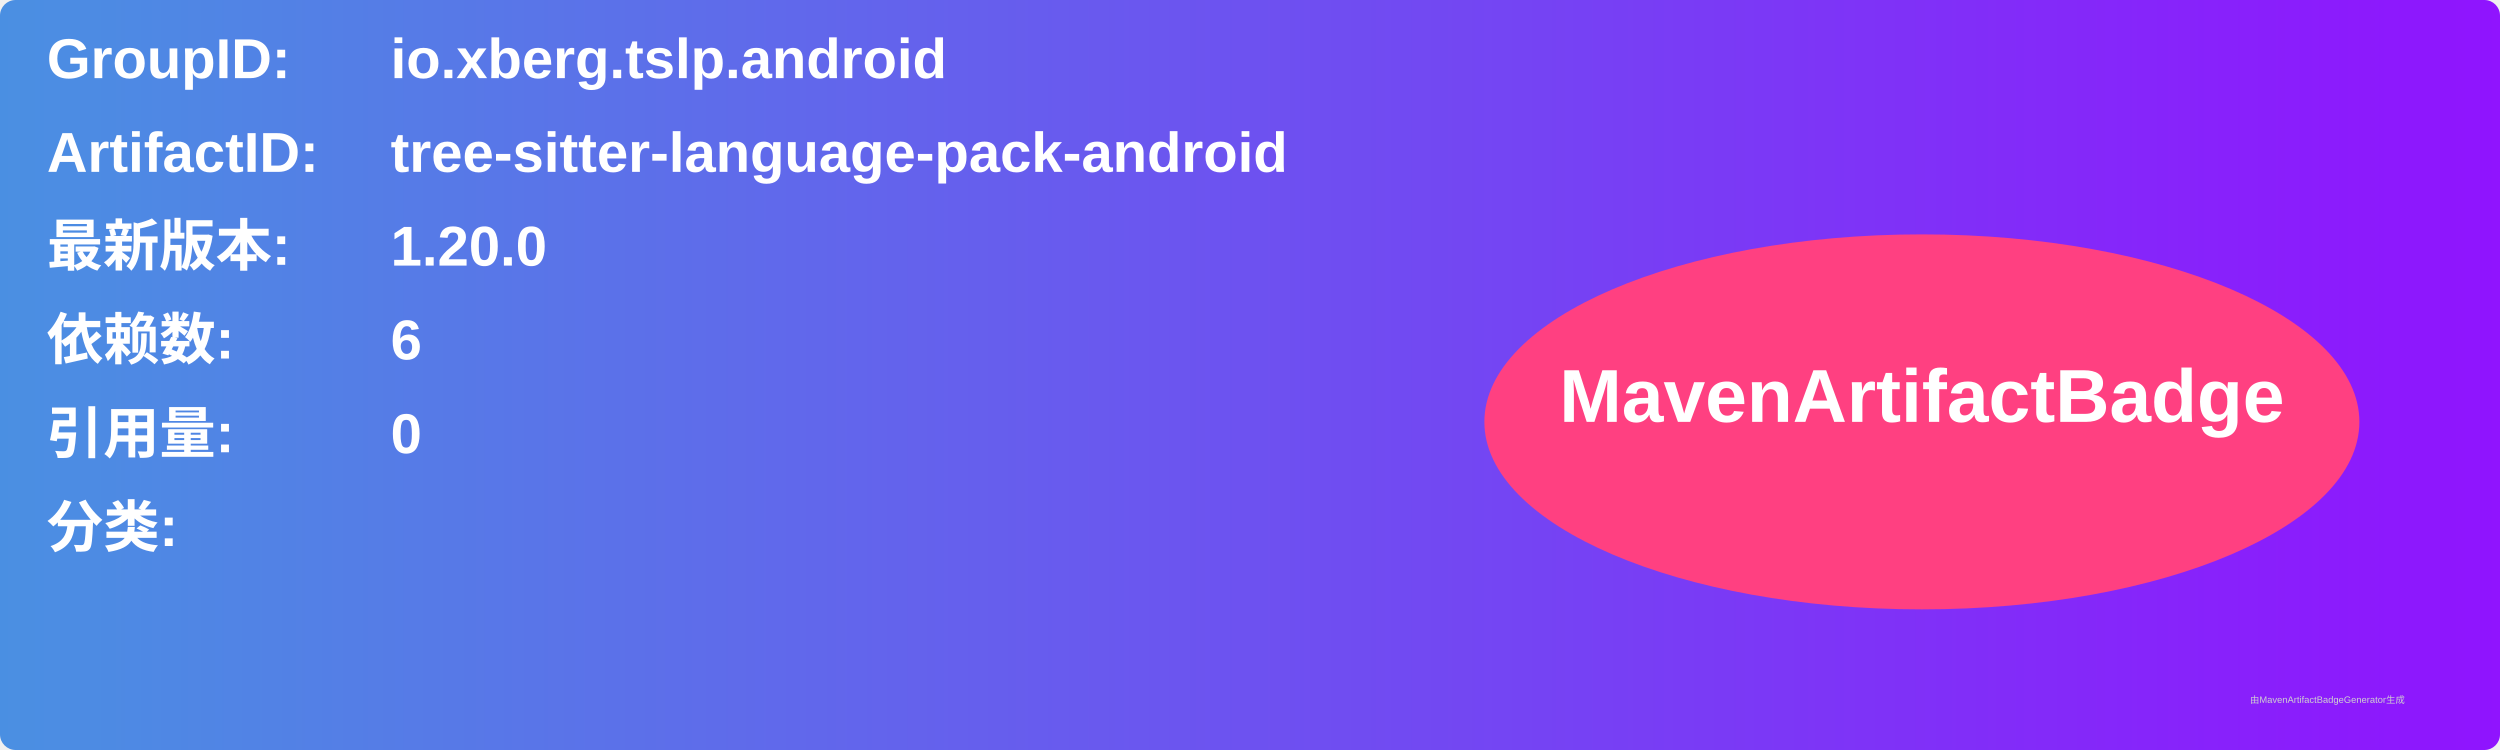
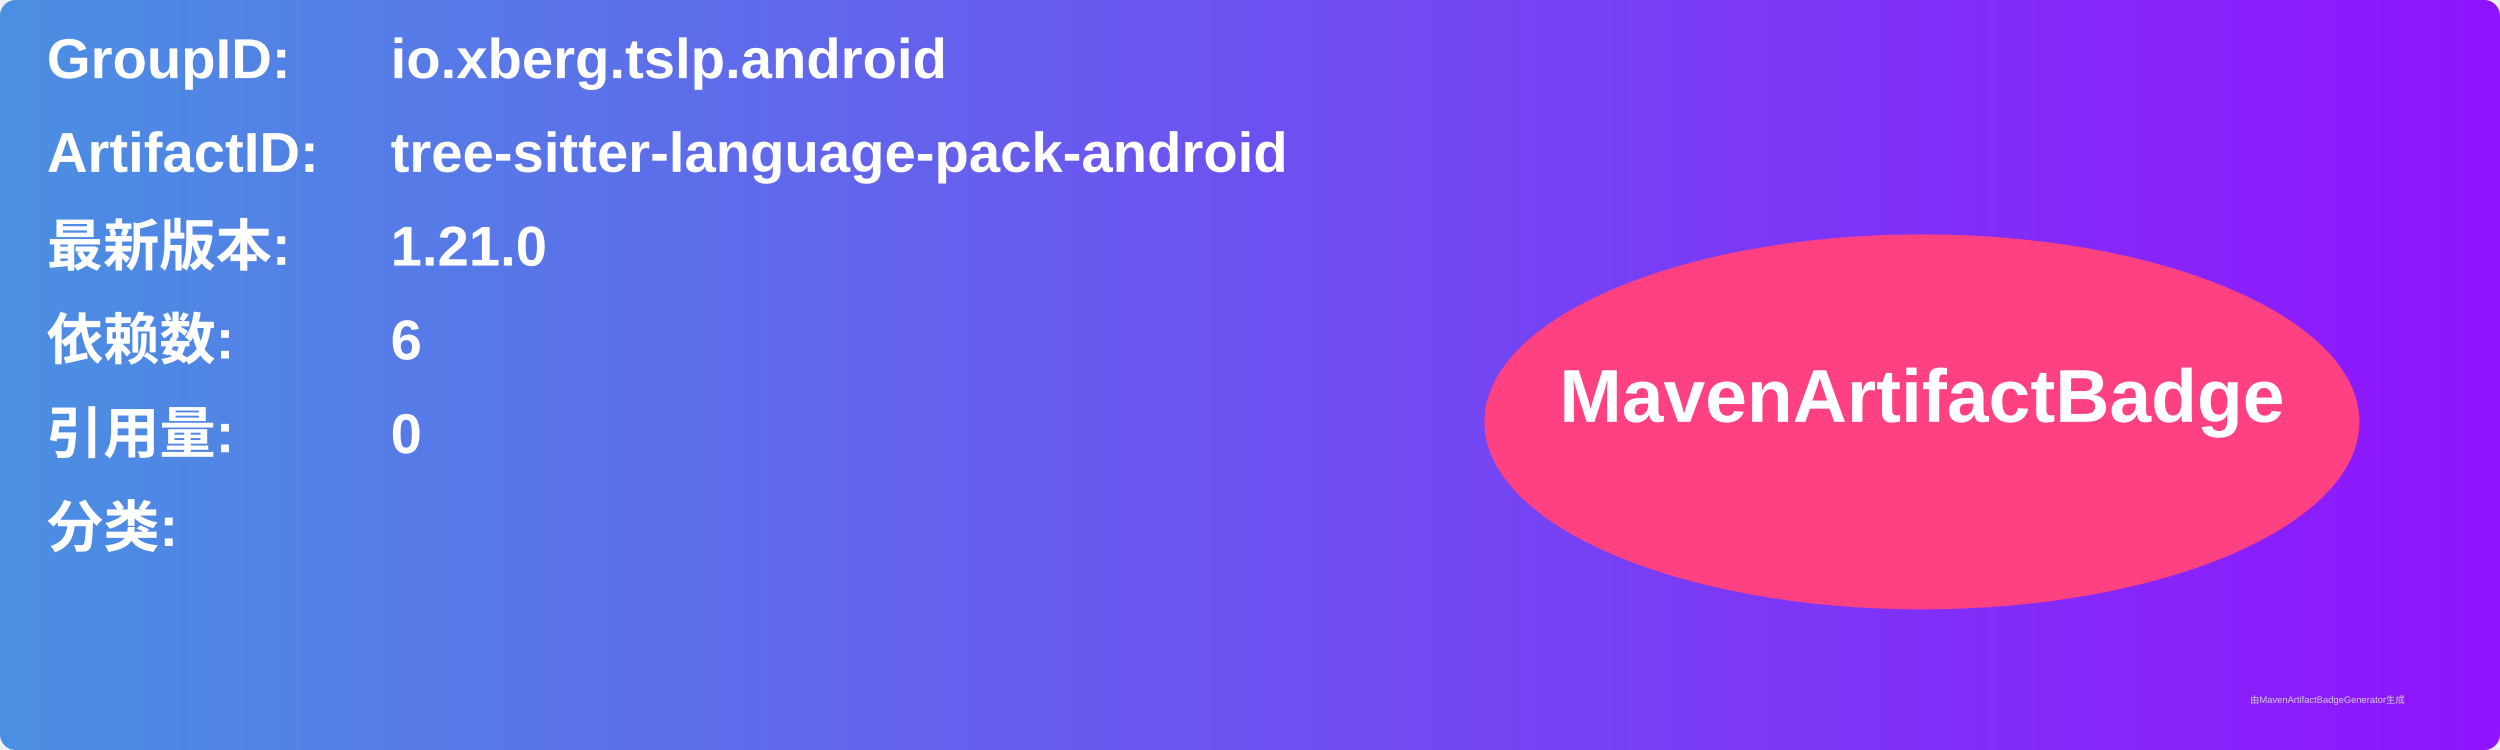
<svg xmlns="http://www.w3.org/2000/svg" width="800" height="240" viewBox="0 0 800 240">
  <linearGradient id="grad" x1="0%" y1="0%" x2="100%" y2="0%">
    <stop offset="0%" stop-color="#4a90e2" />
    <stop offset="100%" stop-color="#9013fe" />
  </linearGradient>
  <rect width="100%" height="100%" rx="5" ry="5" fill="url(#grad)" />
  <g transform="translate(15, 15)">
    <text x="0" y="10" font-family="Arial" font-size="18" fill="white" font-weight="bold" width="260">GroupID:</text>
    <text x="110" y="10" font-family="Arial" font-size="18" fill="white" font-weight="bold" width="460">io.xberg.tslp.android</text>
    <text x="0" y="40" font-family="Arial" font-size="18" fill="white" font-weight="bold" width="260">ArtifactID:</text>
    <text x="110" y="40" font-family="Arial" font-size="18" fill="white" font-weight="bold" width="460">tree-sitter-language-pack-android</text>
    <text x="0" y="70" font-family="Arial" font-size="18" fill="white" font-weight="bold">最新版本:</text>
    <text x="110" y="70" font-family="Arial" font-size="18" fill="white" font-weight="bold">
-       <tspan font-weight="bold">1.20.0</tspan>
+       <tspan font-weight="bold">1.21.0</tspan>
    </text>
    <text x="0" y="100" font-family="Arial" font-size="18" fill="white" font-weight="bold">依赖数: </text>
    <text x="110" y="100" font-family="Arial" font-size="18" fill="white">
      <tspan font-weight="bold">6</tspan>
    </text>
    <text x="0" y="130" font-family="Arial" font-size="18" fill="white" font-weight="bold">引用量: </text>
    <text x="110" y="130" font-family="Arial" font-size="18" fill="white">
      <tspan font-weight="bold">0</tspan>
    </text>
    <text x="0" y="160" font-family="Arial" font-size="18" fill="white" font-weight="bold">分类:</text>
    <text x="10" y="190" font-family="Arial" font-size="10" fill="white">
      <tspan font-weight="bold" />
    </text>
    <ellipse cx="600" cy="120" rx="140" ry="60" fill="#ff4081" />
    <text x="600" y="120" text-anchor="middle" font-family="Arial" font-size="24" fill="white" font-weight="bold">MavenArtifactBadge</text>
  </g>
  <text x="720" y="225" font-family="Arial" font-size="3" fill="#d0d0d0">由MavenArtifactBadgeGenerator生成</text>
</svg>
